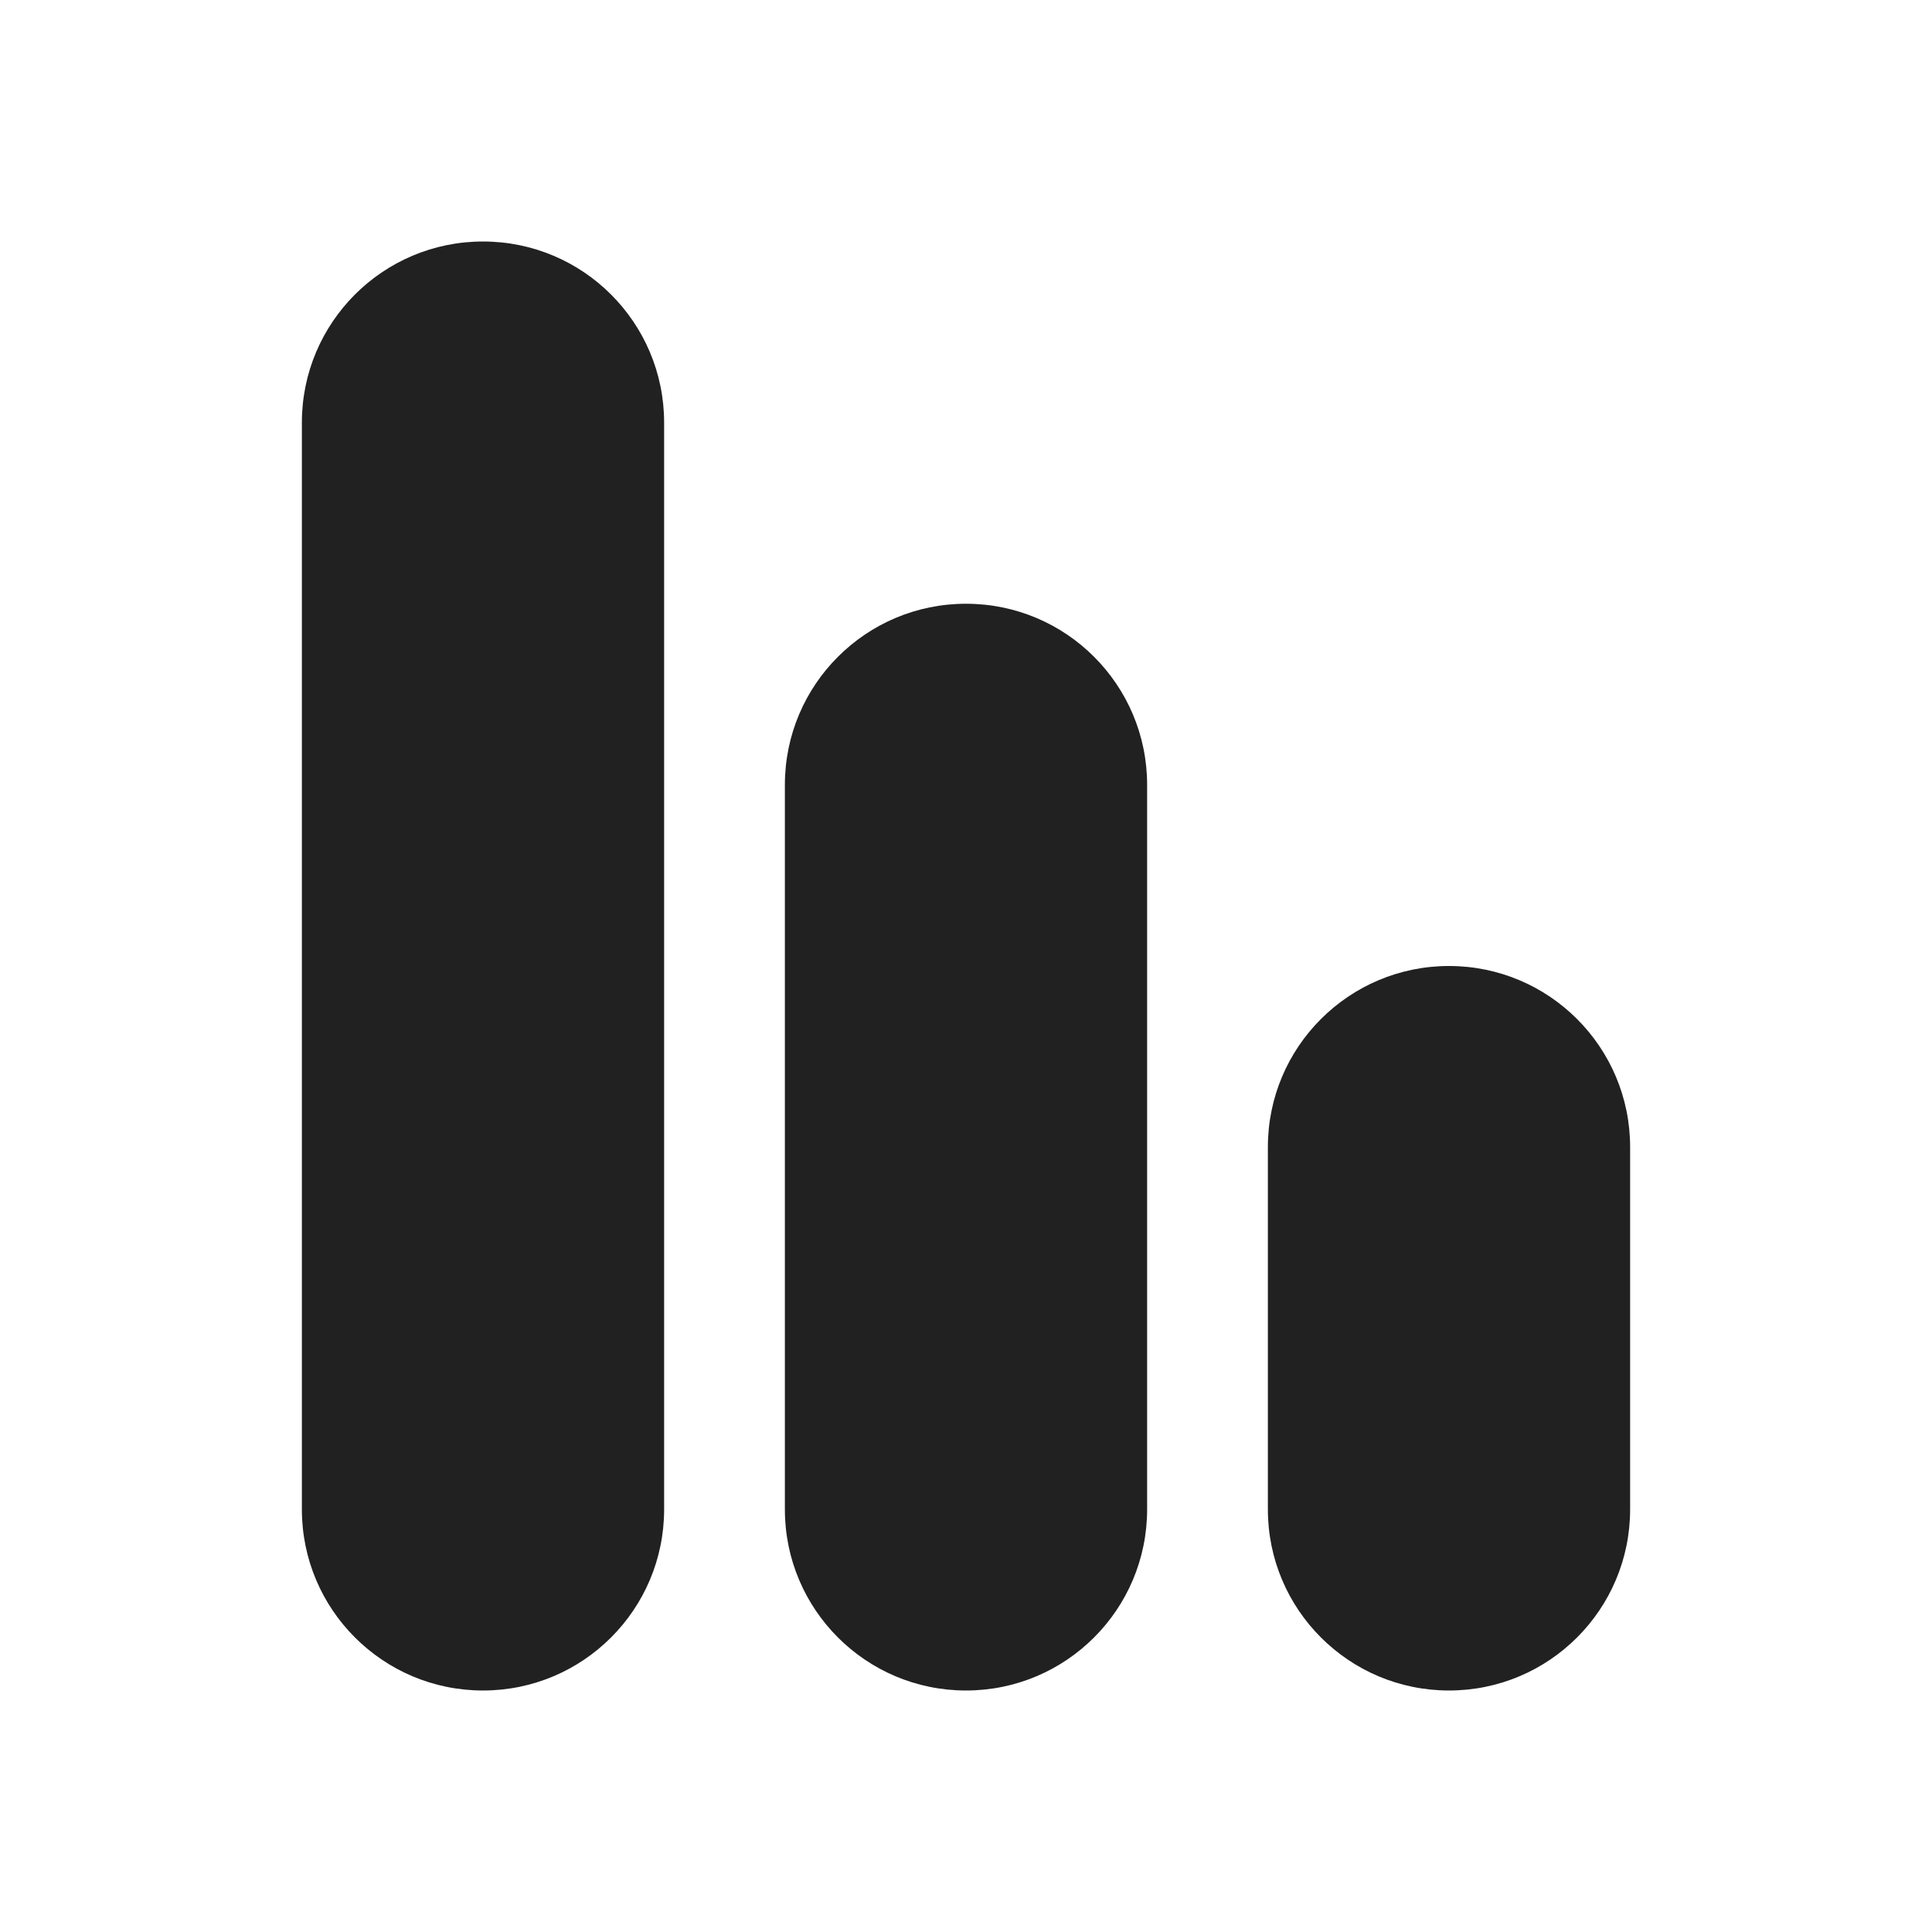
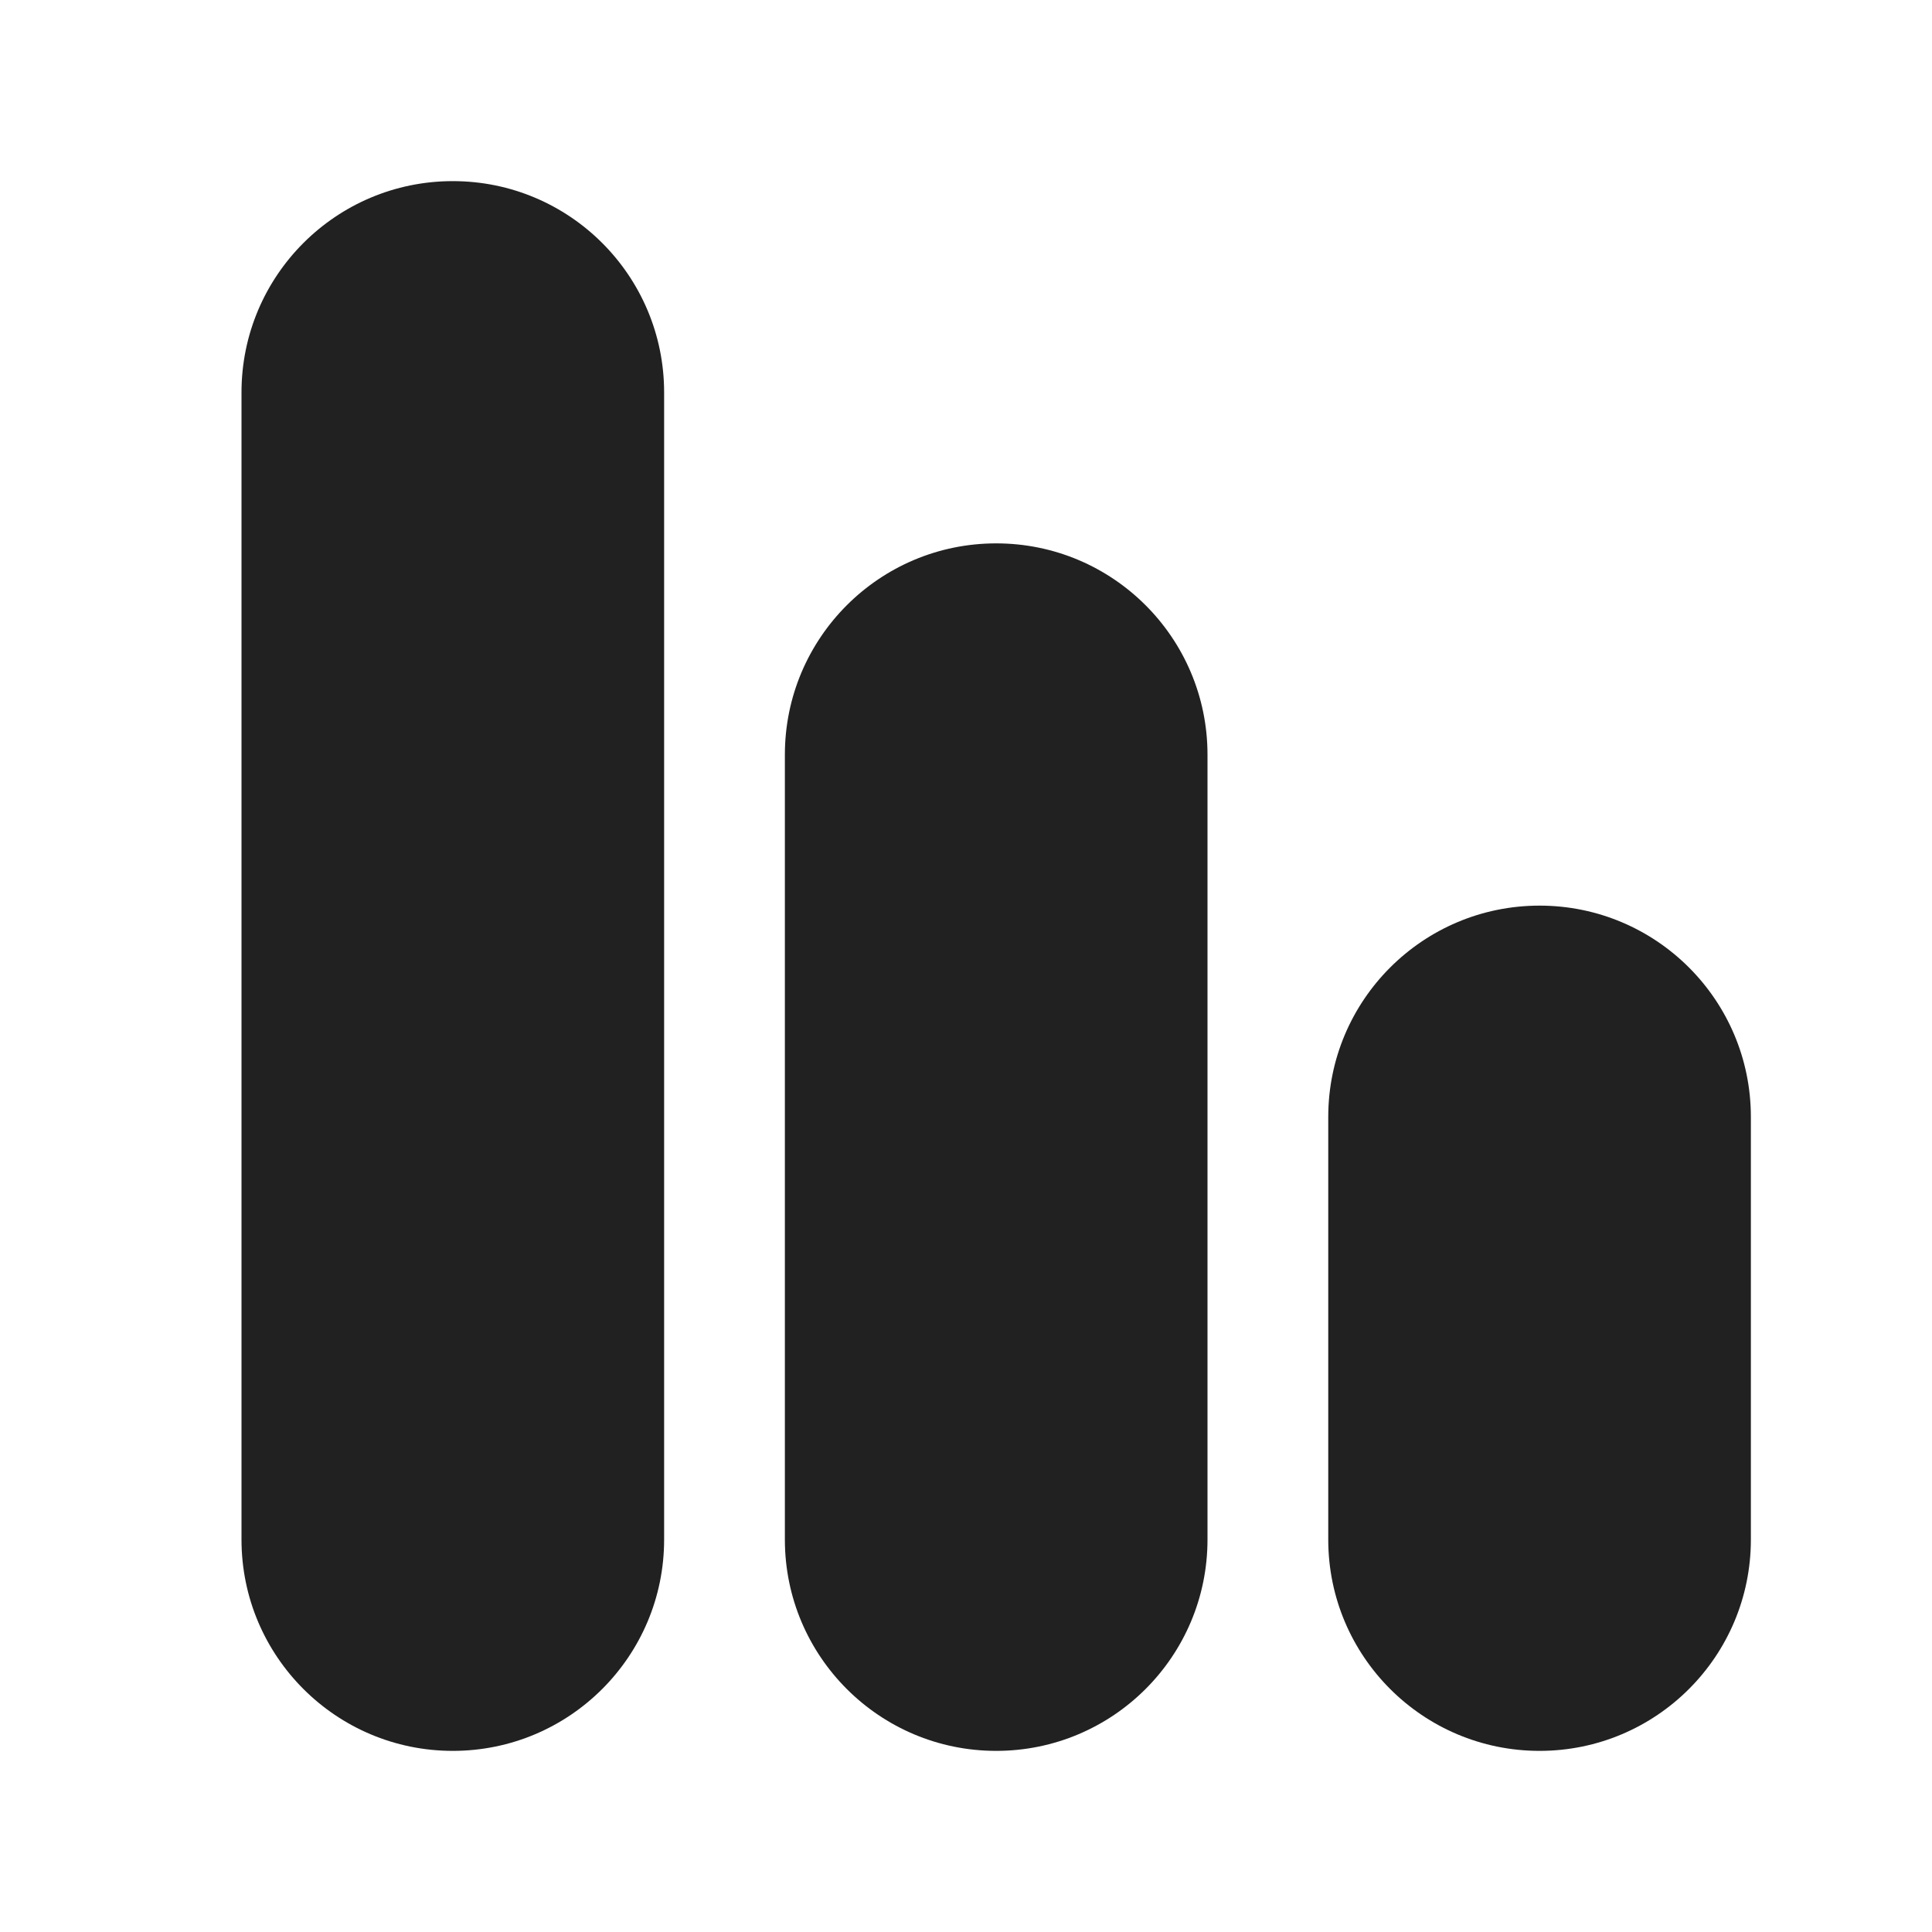
<svg xmlns="http://www.w3.org/2000/svg" width="32" height="32" viewBox="0 0 32 32" fill="none">
-   <path d="M5 7C5 5.343 6.343 4 8 4C9.657 4 11 5.343 11 7V25C11 26.657 9.657 28 8 28C6.343 28 5 26.657 5 25V7ZM13 13C13 11.343 14.343 10 16 10C17.657 10 19 11.343 19 13V25C19 26.657 17.657 28 16 28C14.343 28 13 26.657 13 25V13ZM24 16C22.343 16 21 17.343 21 19V25C21 26.657 22.343 28 24 28C25.657 28 27 26.657 27 25V19C27 17.343 25.657 16 24 16Z" fill="#212121" />
+   <path d="M7.5 3C9.433 3 11 4.567 11 6.5V25.5C11 27.433 9.433 29 7.5 29C5.567 29 4 27.433 4 25.5V6.5C4 4.567 5.567 3 7.5 3ZM16.5 9C18.433 9 20 10.567 20 12.5V25.5C20 27.433 18.433 29 16.5 29C14.567 29 13 27.433 13 25.5V12.5C13 10.567 14.567 9 16.5 9ZM25.5 15C27.433 15 29 16.567 29 18.5V25.5C29 27.433 27.433 29 25.5 29C23.567 29 22 27.433 22 25.5V18.5C22 16.567 23.567 15 25.5 15Z" fill="#212121" />
</svg>
